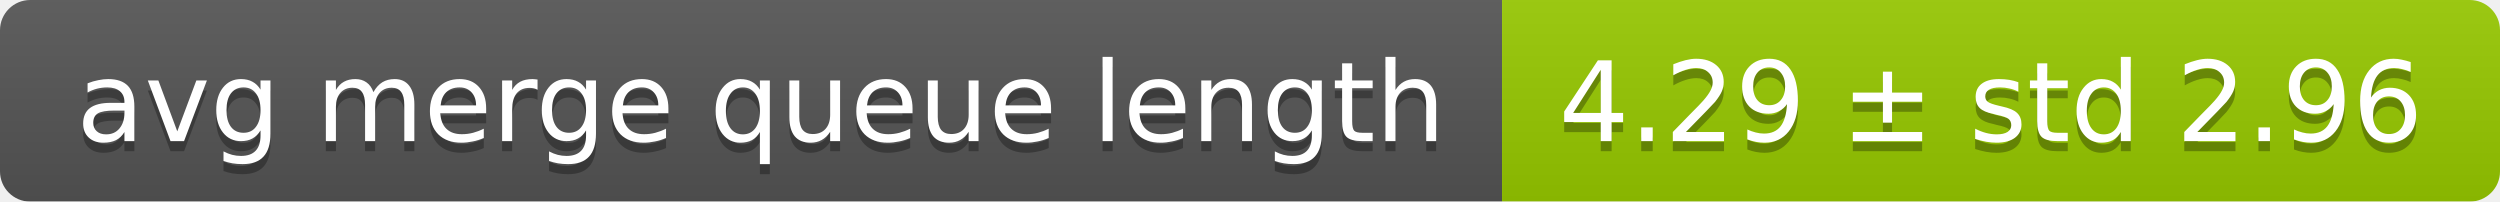
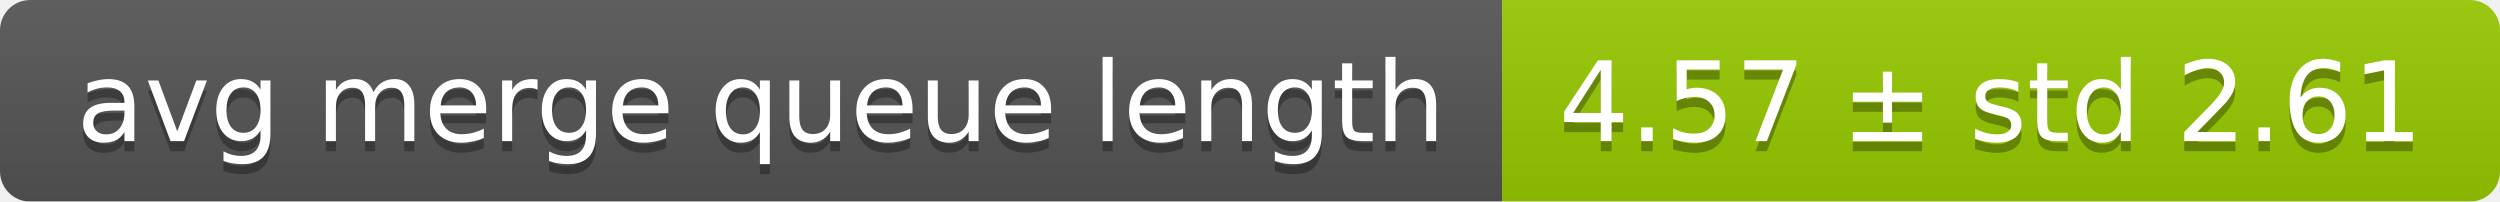
<svg xmlns="http://www.w3.org/2000/svg" width="248" height="20">
  <linearGradient id="smooth" x2="0" y2="100%">
    <stop offset="0" stop-color="#bbb" stop-opacity=".1" />
    <stop offset="1" stop-opacity=".1" />
  </linearGradient>
  <mask id="round">
    <rect width="248" height="20" rx="3" fill="#fff" />
  </mask>
  <g mask="url(#round)">
    <rect width="149" height="20" fill="#555" />
    <rect x="149" width="99" height="20" fill="#97ca00" />
    <rect width="248" height="20" fill="url(#smooth)" />
  </g>
  <g fill="#fff" text-anchor="middle" font-family="DejaVu Sans,Verdana,Geneva,sans-serif" font-size="11">
    <text x="75.5" y="15" fill="#010101" fill-opacity=".3">avg merge queue length</text>
    <text x="75.5" y="14">avg merge queue length</text>
-     <text x="197.5" y="15" fill="#010101" fill-opacity=".3">4.29 ± std 2.96</text>
-     <text x="197.5" y="14">4.29 ± std 2.96</text>
+     <text x="197.5" y="15" fill="#010101" fill-opacity=".3">4.57 ± std 2.61</text>
+     <text x="197.5" y="14">4.57 ± std 2.61</text>
  </g>
</svg>
